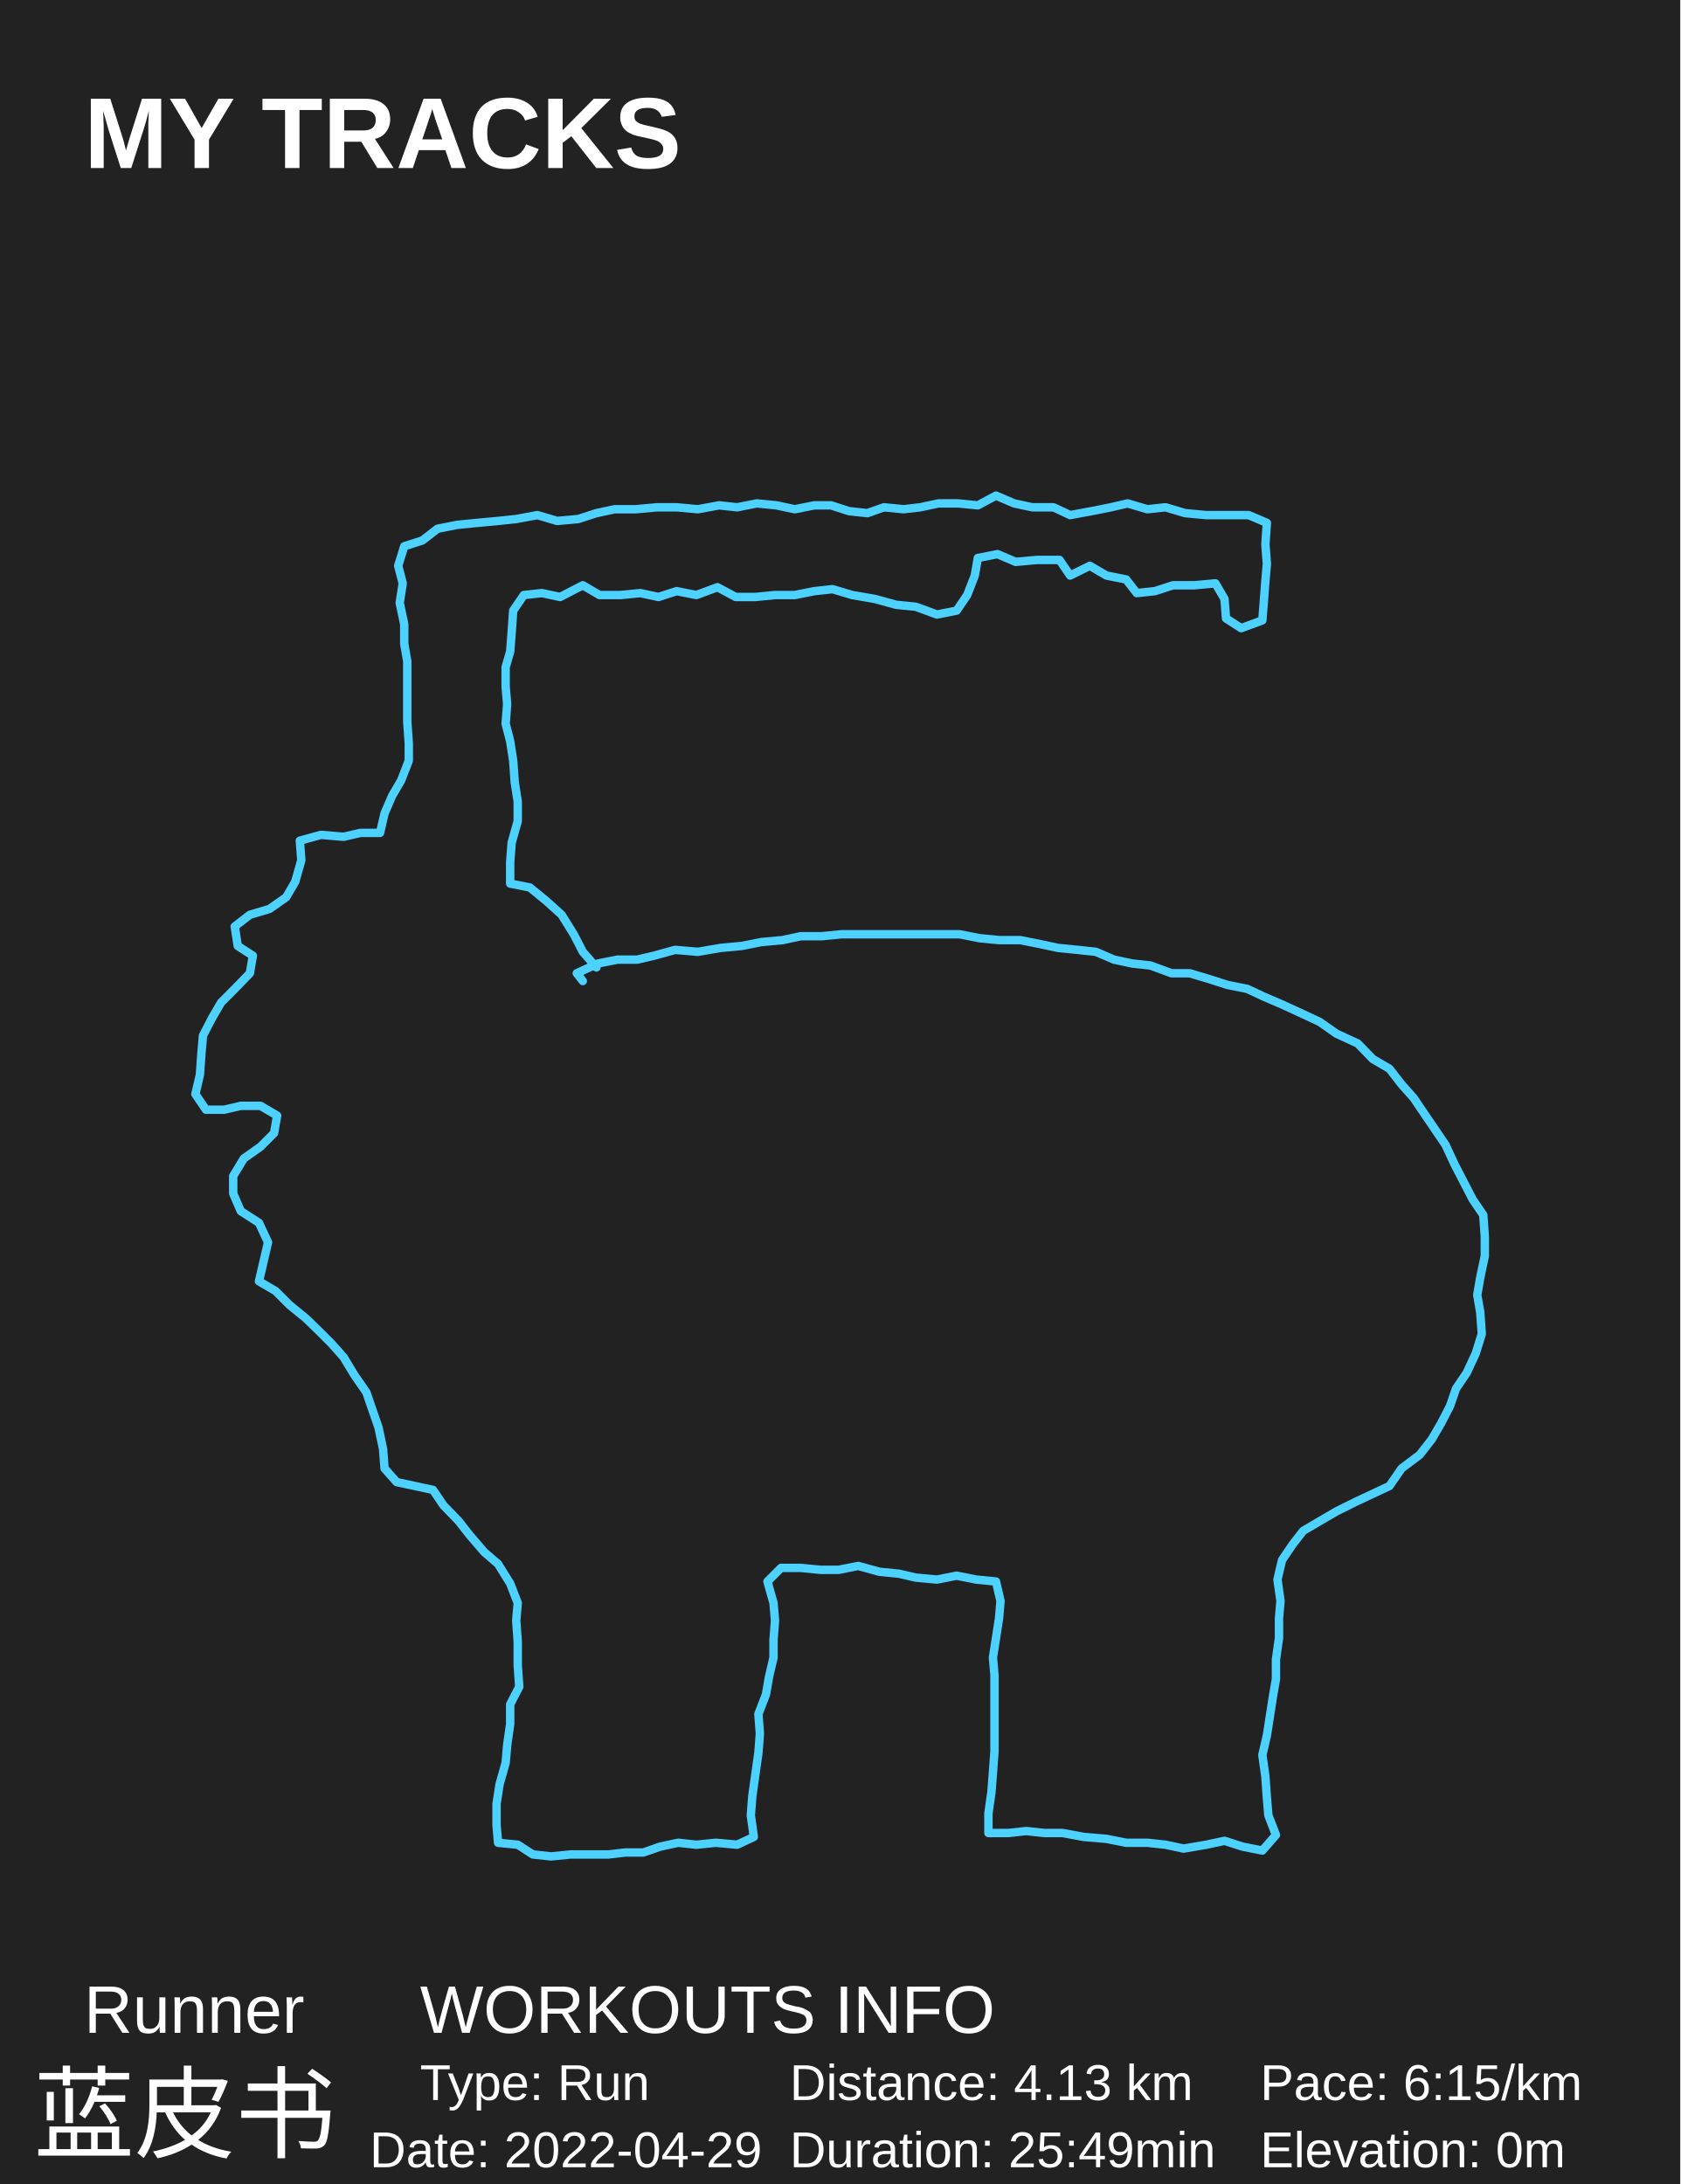
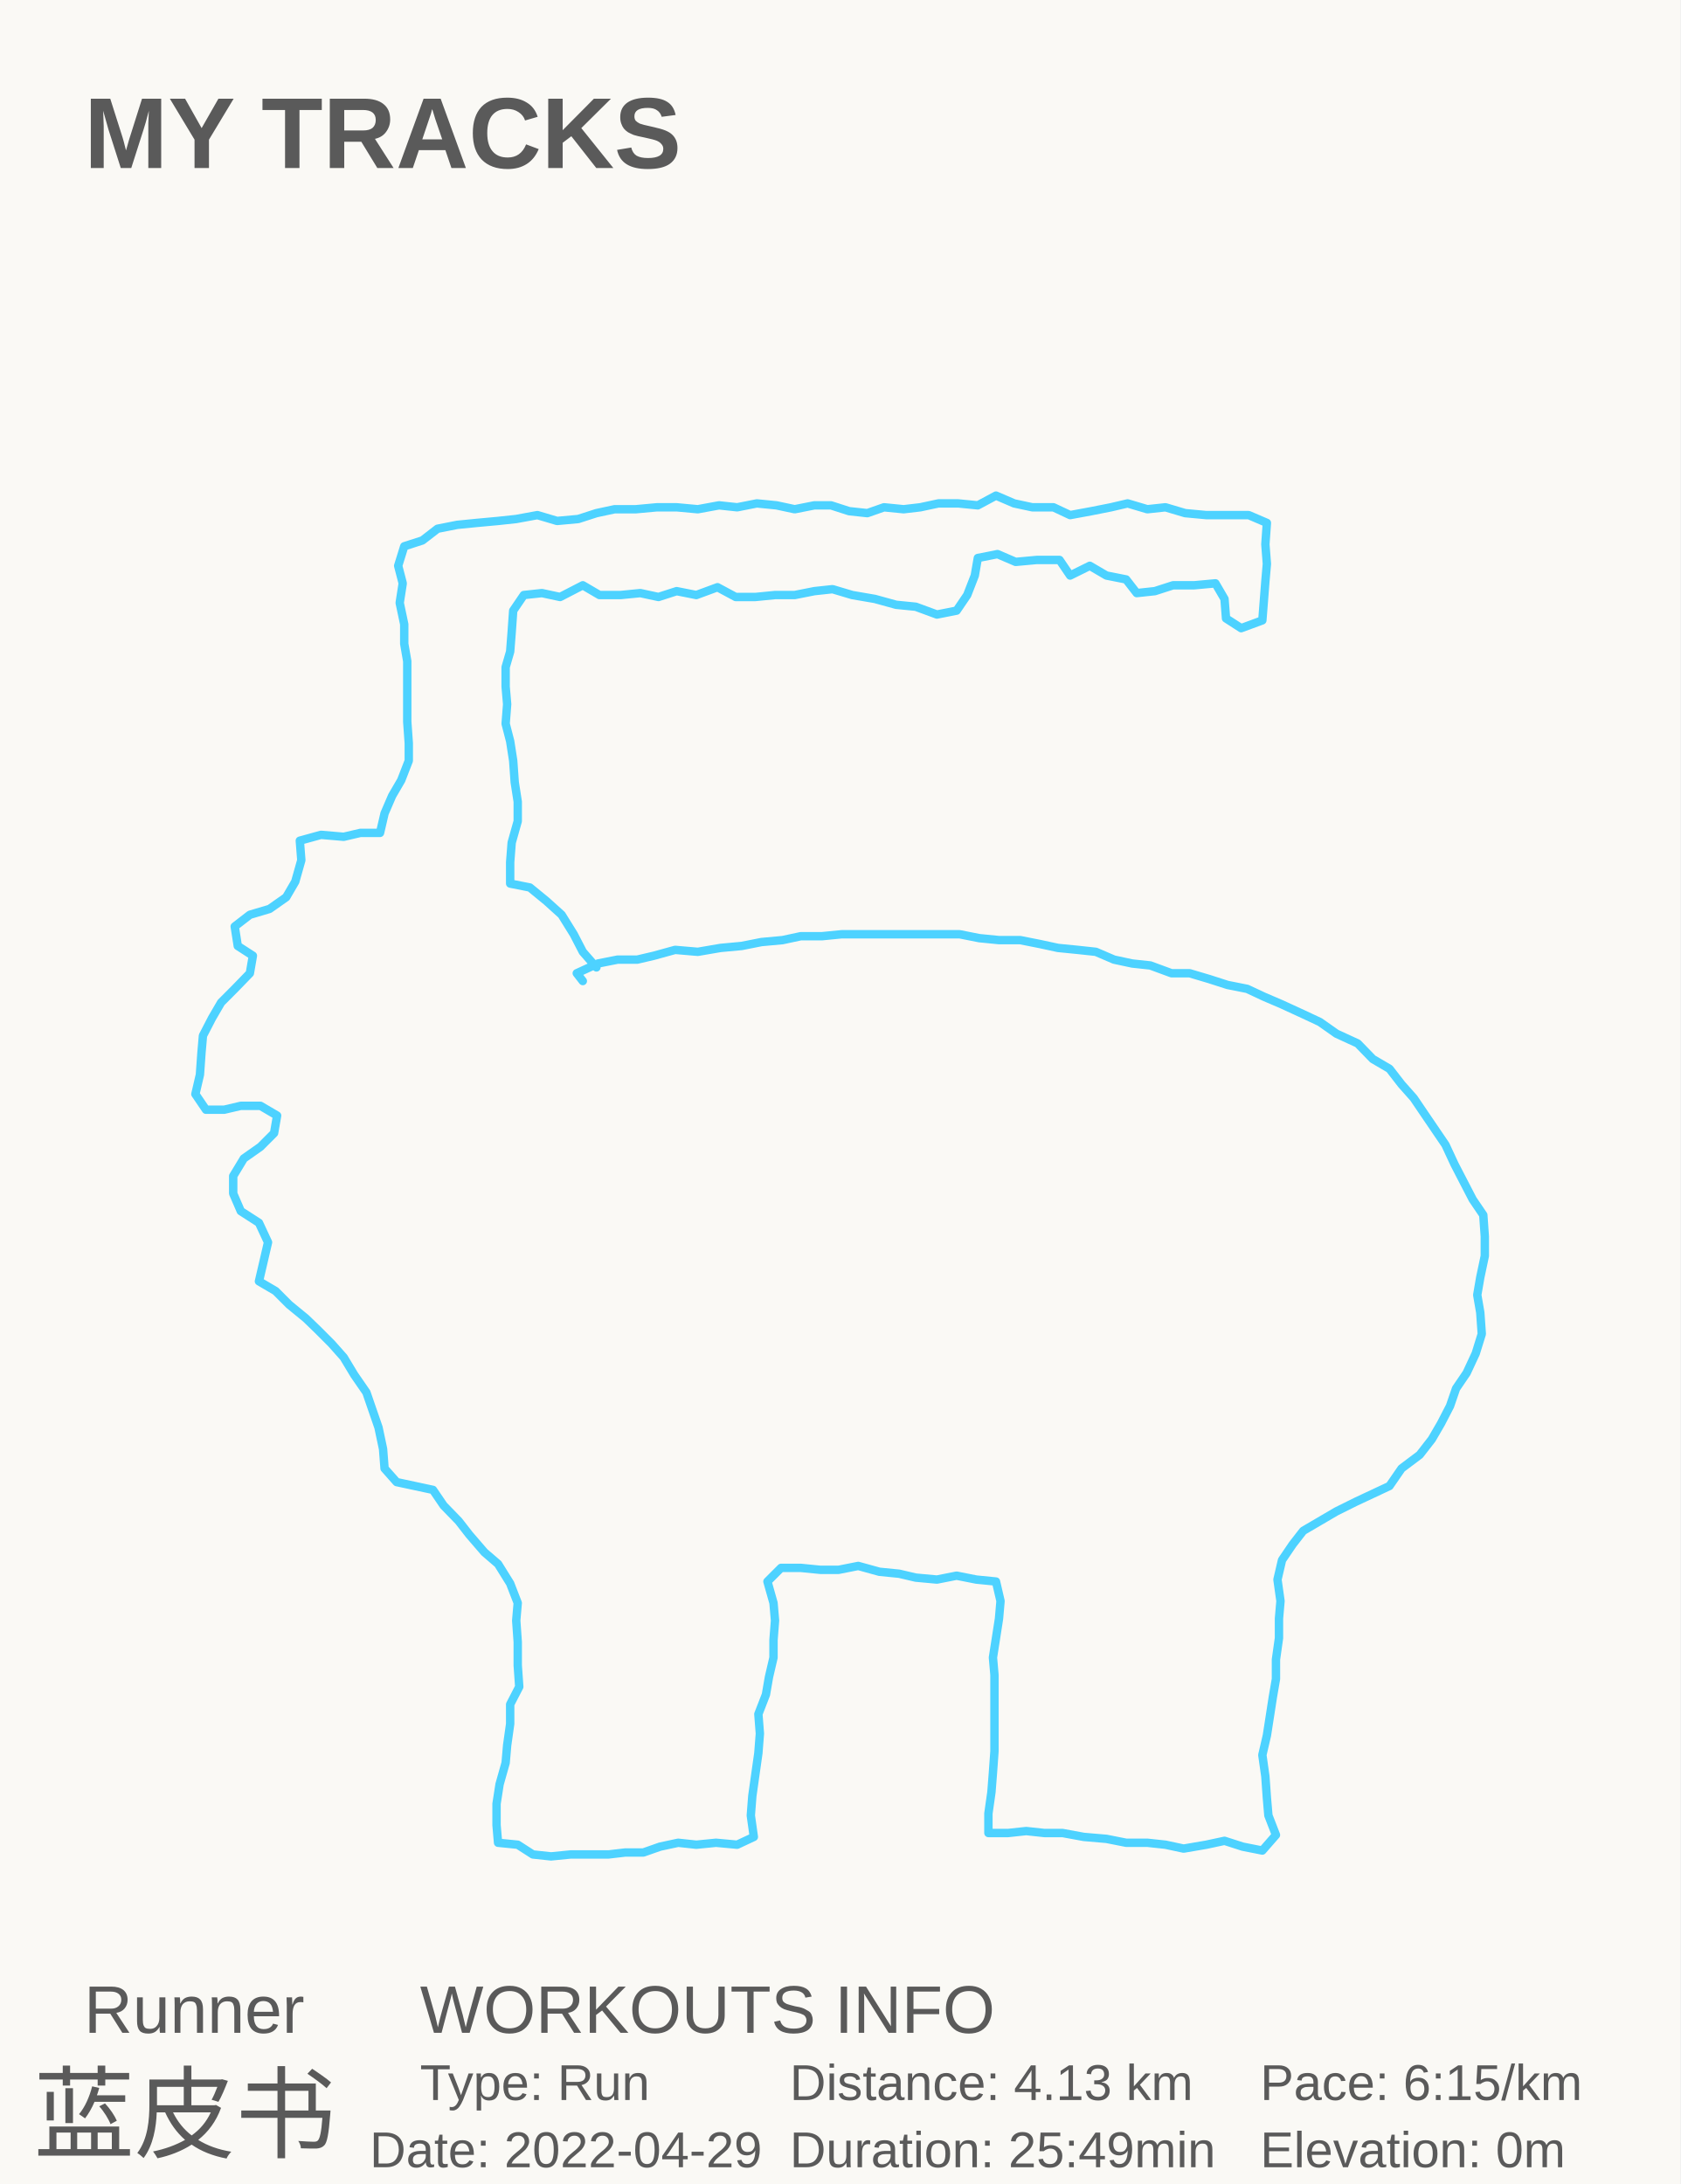
<svg xmlns="http://www.w3.org/2000/svg" baseProfile="full" height="130mm" version="1.1" viewBox="0,0,100,130" width="100mm">
  <defs />
-   <rect fill="#222222" height="130" width="100" x="0" y="0" />
-   <text fill="#FFFFFF" style="font-size:6px; font-family:Arial; font-weight:bold;color:#0ed45e;" x="5" y="10">MY TRACKS</text>
-   <text fill="#FFFFFF" style="font-size:4px; font-family:Arial" x="5" y="121">Runner</text>
-   <text fill="#FFFFFF" style="font-size:6px; font-family:Arial" x="2" y="128">蓝皮书</text>
-   <text fill="#FFFFFF" style="font-size:4px; font-family:Arial" x="25" y="121">WORKOUTS INFO</text>
-   <text fill="#FFFFFF" style="font-size:3px; font-family:Arial" x="25" y="125">Type: Run</text>
-   <text fill="#FFFFFF" style="font-size:3px; font-family:Arial" x="22" y="129">Date: 2022-04-29</text>
-   <text fill="#FFFFFF" style="font-size:3px; font-family:Arial" x="47" y="125">Distance: 4.13 km</text>
-   <text fill="#FFFFFF" style="font-size:3px; font-family:Arial" x="47" y="129">Duration: 25:49min</text>
-   <text fill="#FFFFFF" style="font-size:3px; font-family:Arial" x="75" y="125">Pace: 6:15/km</text>
-   <text fill="#FFFFFF" style="font-size:3px; font-family:Arial" x="75" y="129">Elevation: 0m</text>
+   <rect fill="#FAF9F5" height="130" width="100" x="0" y="0" />
+   <text fill="#5A5A5A" style="font-size:6px; font-family:Arial; font-weight:bold;color:#0ed45e;" x="5" y="10">MY TRACKS</text>
+   <text fill="#5A5A5A" style="font-size:4px; font-family:Arial" x="5" y="121">Runner</text>
+   <text fill="#5A5A5A" style="font-size:6px; font-family:Arial" x="2" y="128">蓝皮书</text>
+   <text fill="#5A5A5A" style="font-size:4px; font-family:Arial" x="25" y="121">WORKOUTS INFO</text>
+   <text fill="#5A5A5A" style="font-size:3px; font-family:Arial" x="25" y="125">Type: Run</text>
+   <text fill="#5A5A5A" style="font-size:3px; font-family:Arial" x="22" y="129">Date: 2022-04-29</text>
+   <text fill="#5A5A5A" style="font-size:3px; font-family:Arial" x="47" y="125">Distance: 4.13 km</text>
+   <text fill="#5A5A5A" style="font-size:3px; font-family:Arial" x="47" y="129">Duration: 25:49min</text>
+   <text fill="#5A5A5A" style="font-size:3px; font-family:Arial" x="75" y="125">Pace: 6:15/km</text>
+   <text fill="#5A5A5A" style="font-size:3px; font-family:Arial" x="75" y="129">Elevation: 0m</text>
  <polyline fill="none" points="34.687,58.396 34.687,58.396 34.327,57.932 35.588,57.352 36.759,57.12 37.93,57.12 38.921,56.888 40.182,56.54 41.533,56.656 42.884,56.424 44.145,56.307 45.316,56.075 46.577,55.959 47.658,55.727 48.919,55.727 50.09,55.611 51.351,55.611 52.432,55.611 53.693,55.611 54.864,55.611 55.945,55.611 57.116,55.611 58.287,55.843 59.458,55.959 60.719,55.959 61.89,56.191 62.971,56.424 64.142,56.54 65.222,56.656 66.303,57.12 67.384,57.352 68.465,57.468 69.726,57.932 70.807,57.932 71.978,58.28 73.059,58.628 74.23,58.861 75.221,59.325 76.302,59.789 77.563,60.369 78.553,60.833 79.544,61.53 80.805,62.11 81.706,63.038 82.697,63.618 83.417,64.547 84.138,65.359 84.768,66.288 85.399,67.216 86.03,68.144 86.57,69.305 87.11,70.349 87.651,71.394 88.281,72.322 88.371,73.598 88.371,74.759 88.101,76.035 87.921,77.08 88.101,78.124 88.191,79.401 87.831,80.561 87.291,81.722 86.66,82.65 86.3,83.694 85.759,84.739 85.219,85.667 84.498,86.595 83.417,87.408 82.697,88.452 81.706,88.916 80.715,89.38 79.544,89.961 78.553,90.541 77.563,91.121 76.932,91.933 76.302,92.862 76.031,94.022 76.211,95.299 76.121,96.343 76.121,97.503 75.941,98.78 75.941,99.94 75.761,100.985 75.581,102.145 75.401,103.305 75.131,104.466 75.311,105.742 75.401,107.019 75.491,108.063 75.941,109.224 75.131,110.152 73.96,109.92 72.879,109.572 71.798,109.804 70.447,110.036 69.366,109.804 68.285,109.688 67.024,109.688 65.853,109.456 64.502,109.34 63.241,109.108 62.16,109.108 61.079,108.991 59.998,109.108 58.827,109.108 58.827,107.947 59.007,106.671 59.097,105.51 59.188,104.234 59.188,103.189 59.188,102.029 59.188,100.869 59.188,99.708 59.097,98.664 59.278,97.503 59.458,96.343 59.548,95.299 59.278,94.138 58.107,94.022 56.936,93.79 55.765,94.022 54.504,93.906 53.513,93.674 52.342,93.558 51.081,93.21 49.91,93.442 48.829,93.442 47.658,93.326 46.487,93.326 45.676,94.138 46.037,95.415 46.127,96.459 46.037,97.619 46.037,98.664 45.767,99.824 45.586,100.869 45.136,102.029 45.226,103.189 45.136,104.35 44.956,105.626 44.776,106.903 44.686,108.063 44.866,109.34 43.875,109.804 42.614,109.688 41.443,109.804 40.362,109.688 39.281,109.92 38.29,110.268 37.21,110.268 36.219,110.384 35.048,110.384 33.967,110.384 32.796,110.5 31.715,110.384 30.814,109.804 29.643,109.688 29.553,108.643 29.553,107.367 29.733,106.207 30.094,104.93 30.184,103.886 30.364,102.609 30.364,101.449 30.904,100.404 30.814,99.128 30.814,97.735 30.724,96.459 30.814,95.415 30.364,94.254 29.643,93.094 28.833,92.398 27.932,91.353 27.301,90.541 26.401,89.613 25.77,88.684 24.689,88.452 23.608,88.22 22.888,87.408 22.798,86.247 22.528,84.971 22.167,83.926 21.807,82.882 21.086,81.838 20.456,80.793 19.735,79.981 18.925,79.169 18.204,78.472 17.213,77.66 16.402,76.848 15.412,76.267 15.682,75.107 15.952,73.947 15.412,72.786 14.331,72.09 13.88,71.045 13.88,70.001 14.511,68.957 15.502,68.26 16.312,67.448 16.493,66.404 15.502,65.823 14.331,65.823 13.34,66.055 12.259,66.055 11.629,65.127 11.899,63.967 11.989,62.69 12.079,61.646 12.619,60.601 13.16,59.673 13.97,58.861 14.871,57.932 15.051,56.888 14.151,56.307 13.97,55.147 14.871,54.451 16.042,54.103 17.033,53.406 17.573,52.478 17.934,51.201 17.844,50.041 19.105,49.693 20.456,49.809 21.447,49.577 22.618,49.577 22.888,48.416 23.338,47.372 23.879,46.443 24.329,45.283 24.329,44.238 24.239,42.962 24.239,41.685 24.239,40.525 24.239,39.364 24.059,38.32 24.059,37.159 23.789,35.883 23.969,34.722 23.698,33.678 24.059,32.517 25.14,32.169 26.04,31.473 27.211,31.241 28.382,31.125 29.643,31.009 30.724,30.893 31.985,30.661 33.156,31.009 34.417,30.893 35.498,30.544 36.579,30.312 37.84,30.312 39.101,30.196 40.272,30.196 41.533,30.312 42.794,30.08 43.875,30.196 45.046,29.964 46.217,30.08 47.298,30.312 48.469,30.08 49.46,30.08 50.54,30.428 51.621,30.544 52.612,30.196 53.783,30.312 54.774,30.196 55.855,29.964 57.026,29.964 58.197,30.08 59.278,29.5 60.358,29.964 61.439,30.196 62.7,30.196 63.691,30.661 64.952,30.428 66.123,30.196 67.114,29.964 68.285,30.312 69.366,30.196 70.537,30.544 71.798,30.661 73.059,30.661 74.32,30.661 75.401,31.125 75.311,32.401 75.401,33.562 75.311,34.606 75.221,35.767 75.131,36.927 73.87,37.391 72.969,36.811 72.879,35.651 72.338,34.722 71.077,34.838 69.816,34.838 68.735,35.187 67.654,35.303 67.024,34.49 65.853,34.258 64.862,33.678 63.691,34.258 63.061,33.33 61.71,33.33 60.449,33.446 59.368,32.982 58.197,33.214 58.017,34.258 57.566,35.419 56.936,36.347 55.765,36.579 54.504,36.115 53.333,35.999 52.072,35.651 50.721,35.419 49.55,35.07 48.469,35.187 47.298,35.419 46.127,35.419 44.956,35.535 43.785,35.535 42.704,34.954 41.443,35.419 40.272,35.187 39.191,35.535 38.11,35.303 36.939,35.419 35.678,35.419 34.687,34.838 33.336,35.535 32.255,35.303 31.175,35.419 30.544,36.347 30.454,37.624 30.364,38.784 30.094,39.712 30.094,40.873 30.184,41.917 30.094,43.078 30.364,44.122 30.544,45.283 30.634,46.559 30.814,47.72 30.814,48.88 30.454,50.157 30.364,51.317 30.364,52.594 31.535,52.826 32.526,53.638 33.426,54.451 34.147,55.611 34.687,56.656 35.498,57.584 35.498,57.584" stroke="#4DD2FF" stroke-linecap="round" stroke-linejoin="round" stroke-width="0.5" />
</svg>
